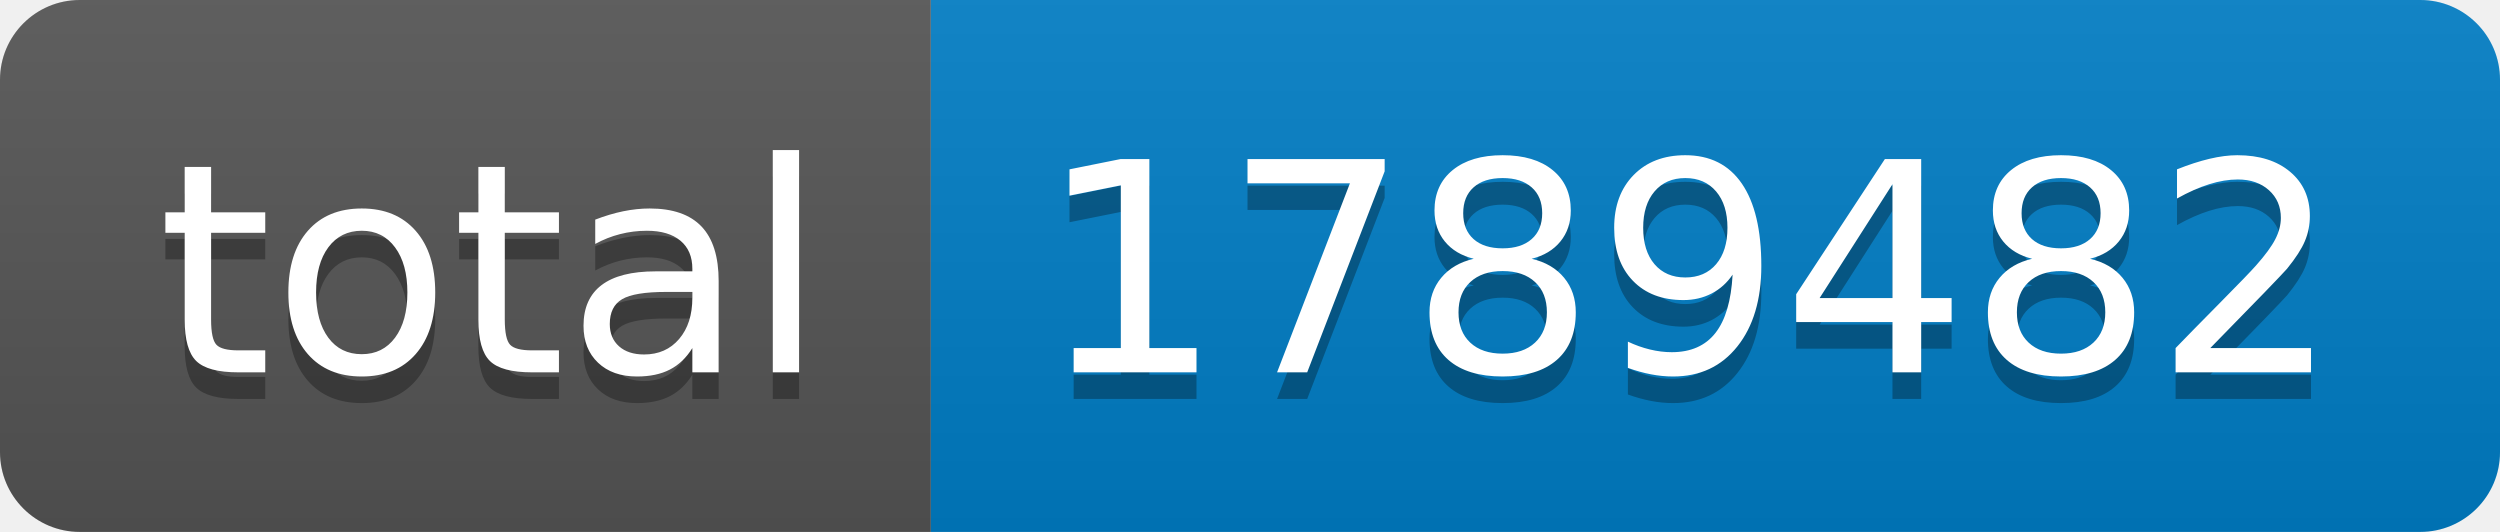
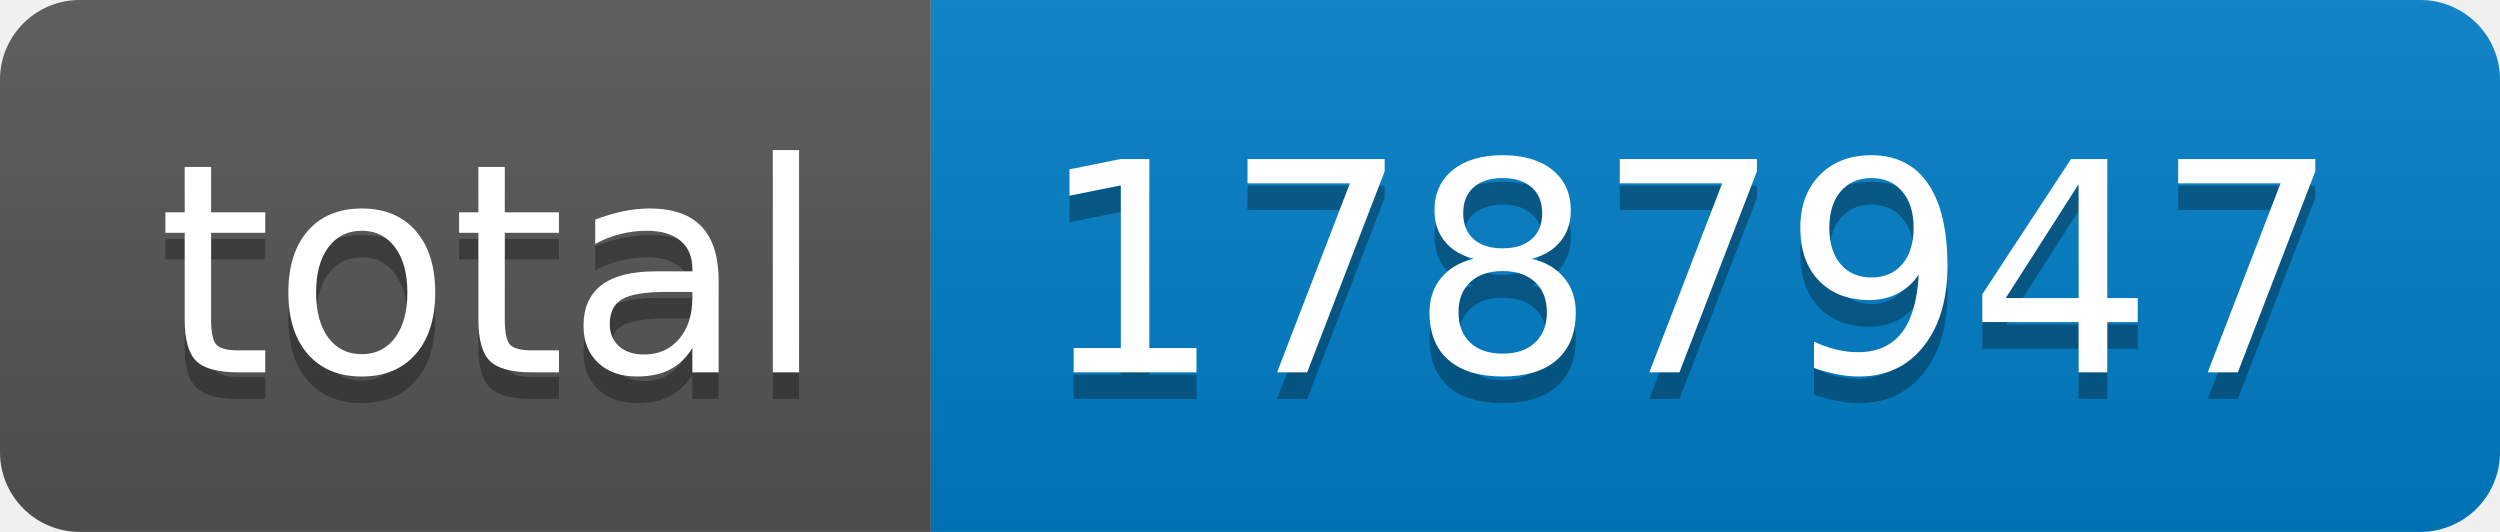
- <svg xmlns="http://www.w3.org/2000/svg" width="94" height="20" role="img" aria-label="total: 1789482">
+ <svg xmlns="http://www.w3.org/2000/svg" width="94" height="20" role="img" aria-label="total: 1787947">
  <linearGradient id="s" x2="0" y2="100%">
    <stop offset="0" stop-color="#bbb" stop-opacity=".1" />
    <stop offset="1" stop-opacity=".1" />
  </linearGradient>
  <clipPath id="r">
    <rect width="94" height="20" rx="3" fill="#fff" />
  </clipPath>
  <g clip-path="url(#r)">
    <rect width="35" height="20" fill="#555" />
    <rect x="35" width="59" height="20" fill="#007ec6" />
    <rect width="94" height="20" fill="url(#s)" />
  </g>
  <g fill="#fff" text-anchor="middle" font-family="Verdana,Geneva,DejaVu Sans,sans-serif" text-rendering="geometricPrecision" font-size="110">
    <text aria-hidden="true" x="185" y="150" fill="#010101" fill-opacity=".3" transform="scale(.1)" textLength="250">total</text>
    <text x="185" y="140" transform="scale(.1)" fill="#fff" textLength="250">total</text>
-     <text aria-hidden="true" x="635" y="150" fill="#010101" fill-opacity=".3" transform="scale(.1)" textLength="490">1789482</text>
-     <text x="635" y="140" transform="scale(.1)" fill="#fff" textLength="490">1789482</text>
+     <text aria-hidden="true" x="635" y="150" fill="#010101" fill-opacity=".3" transform="scale(.1)" textLength="490">1787947</text>
+     <text x="635" y="140" transform="scale(.1)" fill="#fff" textLength="490">1787947</text>
  </g>
</svg>
